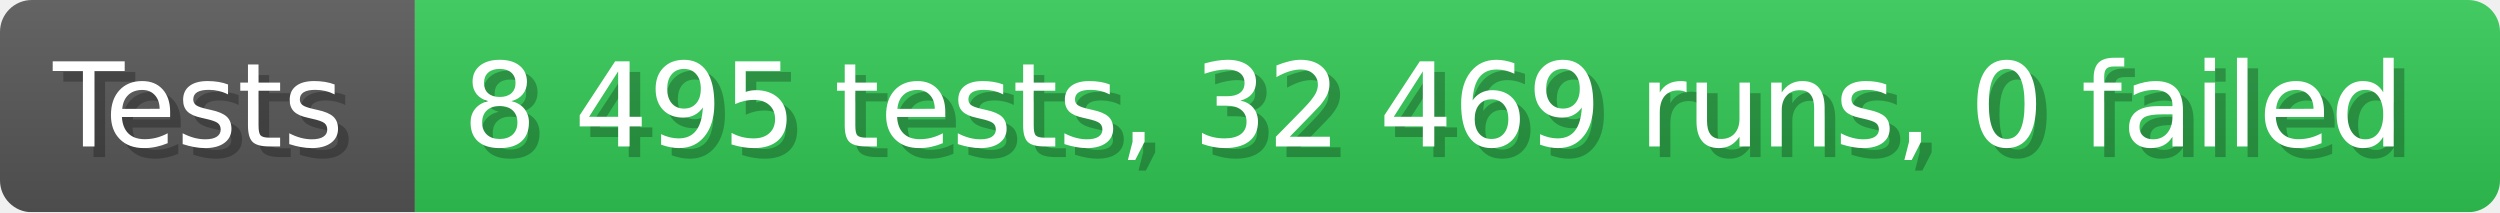
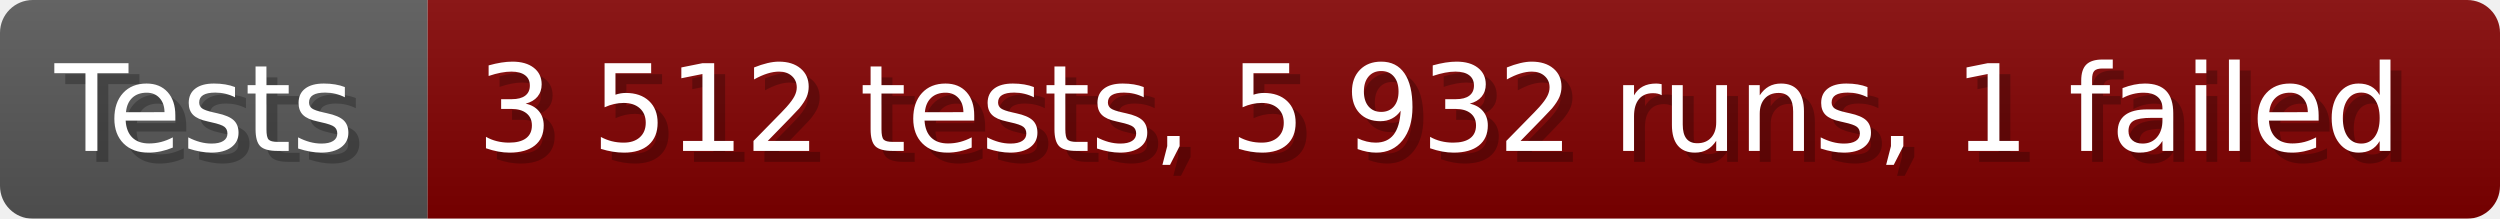
- <svg xmlns="http://www.w3.org/2000/svg" width="235.6" height="20" viewBox="0 0 2356 200" role="img" aria-label="Tests: 8 495 tests, 32 469 runs, 0 failed">
+ <svg xmlns="http://www.w3.org/2000/svg" width="228.6" height="20" viewBox="0 0 2286 200" role="img" aria-label="Tests: 3 512 tests, 5 932 runs, 1 failed">
  <linearGradient id="a" x2="0" y2="100%">
    <stop offset="0" stop-opacity=".1" stop-color="#EEE" />
    <stop offset="1" stop-opacity=".1" />
  </linearGradient>
  <mask id="m">
-     <rect width="2356" height="200" rx="30" fill="#FFF" />
+     <rect width="2286" height="200" rx="30" fill="#FFF" />
  </mask>
  <g mask="url(#m)">
    <rect width="391" height="200" fill="#555" />
-     <rect width="1965" height="200" fill="#31c653" x="391" />
-     <rect width="2356" height="200" fill="url(#a)" />
+     <rect width="1895" height="200" fill="#800000" x="391" />
+     <rect width="2286" height="200" fill="url(#a)" />
  </g>
  <g aria-hidden="true" fill="#fff" text-anchor="start" font-family="Verdana,DejaVu Sans,sans-serif" font-size="110">
    <text x="60" y="148" textLength="291" fill="#000" opacity="0.25">Tests</text>
    <text x="50" y="138" textLength="291">Tests</text>
-     <text x="446" y="148" textLength="1865" fill="#000" opacity="0.25">8 495 tests, 32 469 runs, 0 failed</text>
-     <text x="436" y="138" textLength="1865">8 495 tests, 32 469 runs, 0 failed</text>
+     <text x="446" y="148" textLength="1795" fill="#000" opacity="0.25">3 512 tests, 5 932 runs, 1 failed</text>
+     <text x="436" y="138" textLength="1795">3 512 tests, 5 932 runs, 1 failed</text>
  </g>
</svg>
